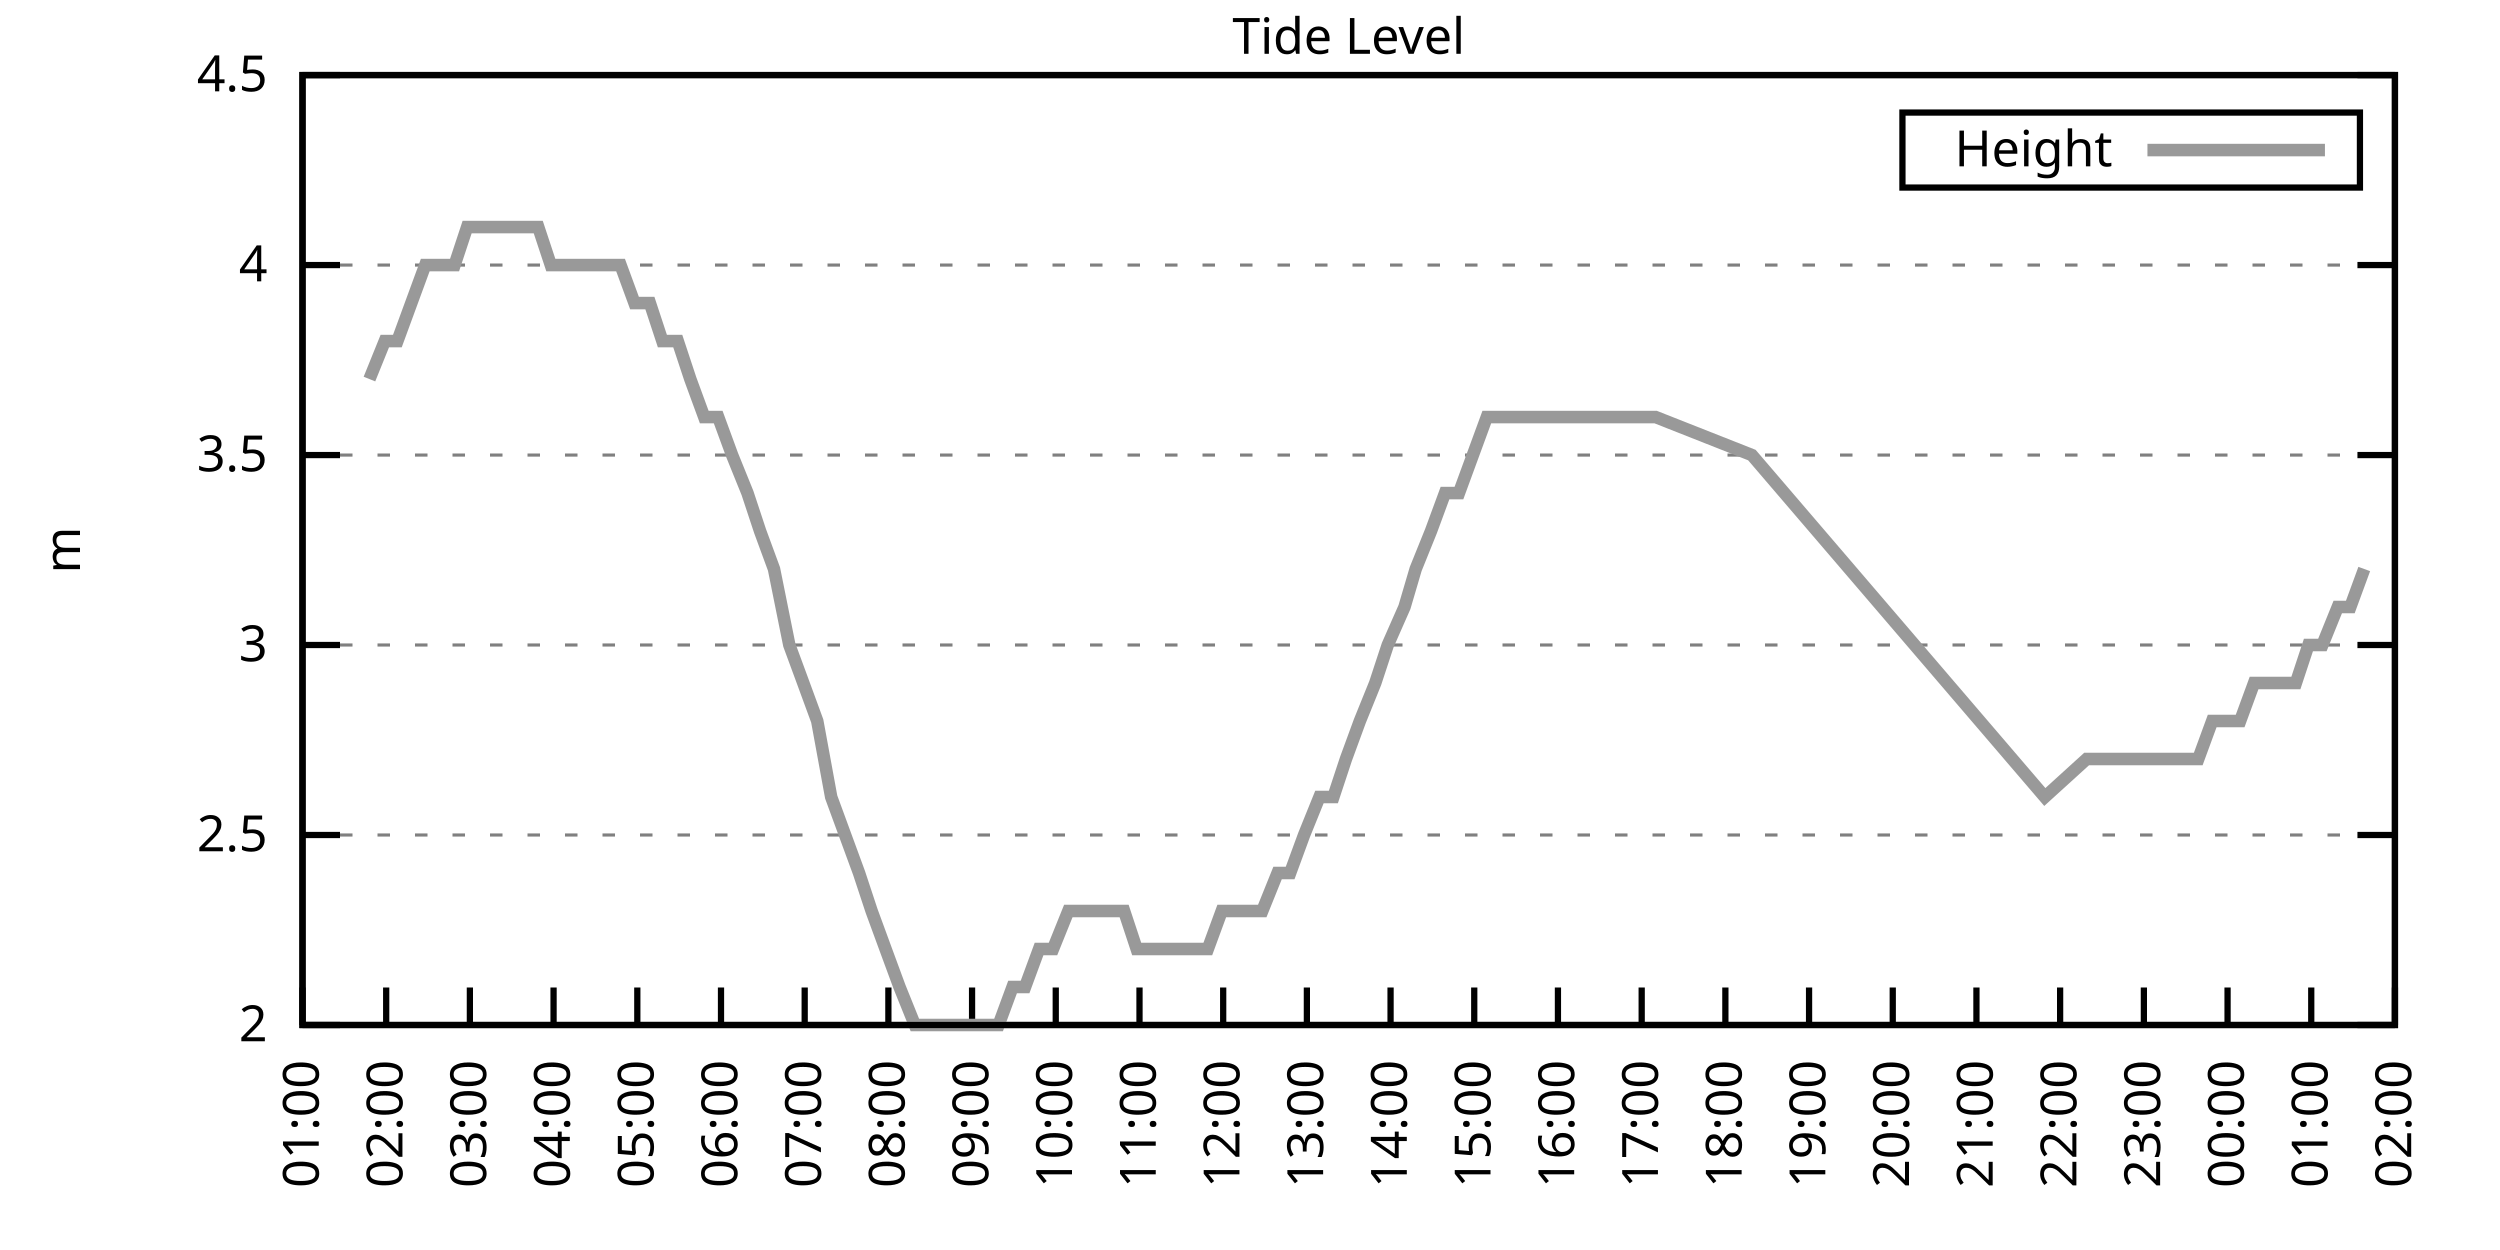
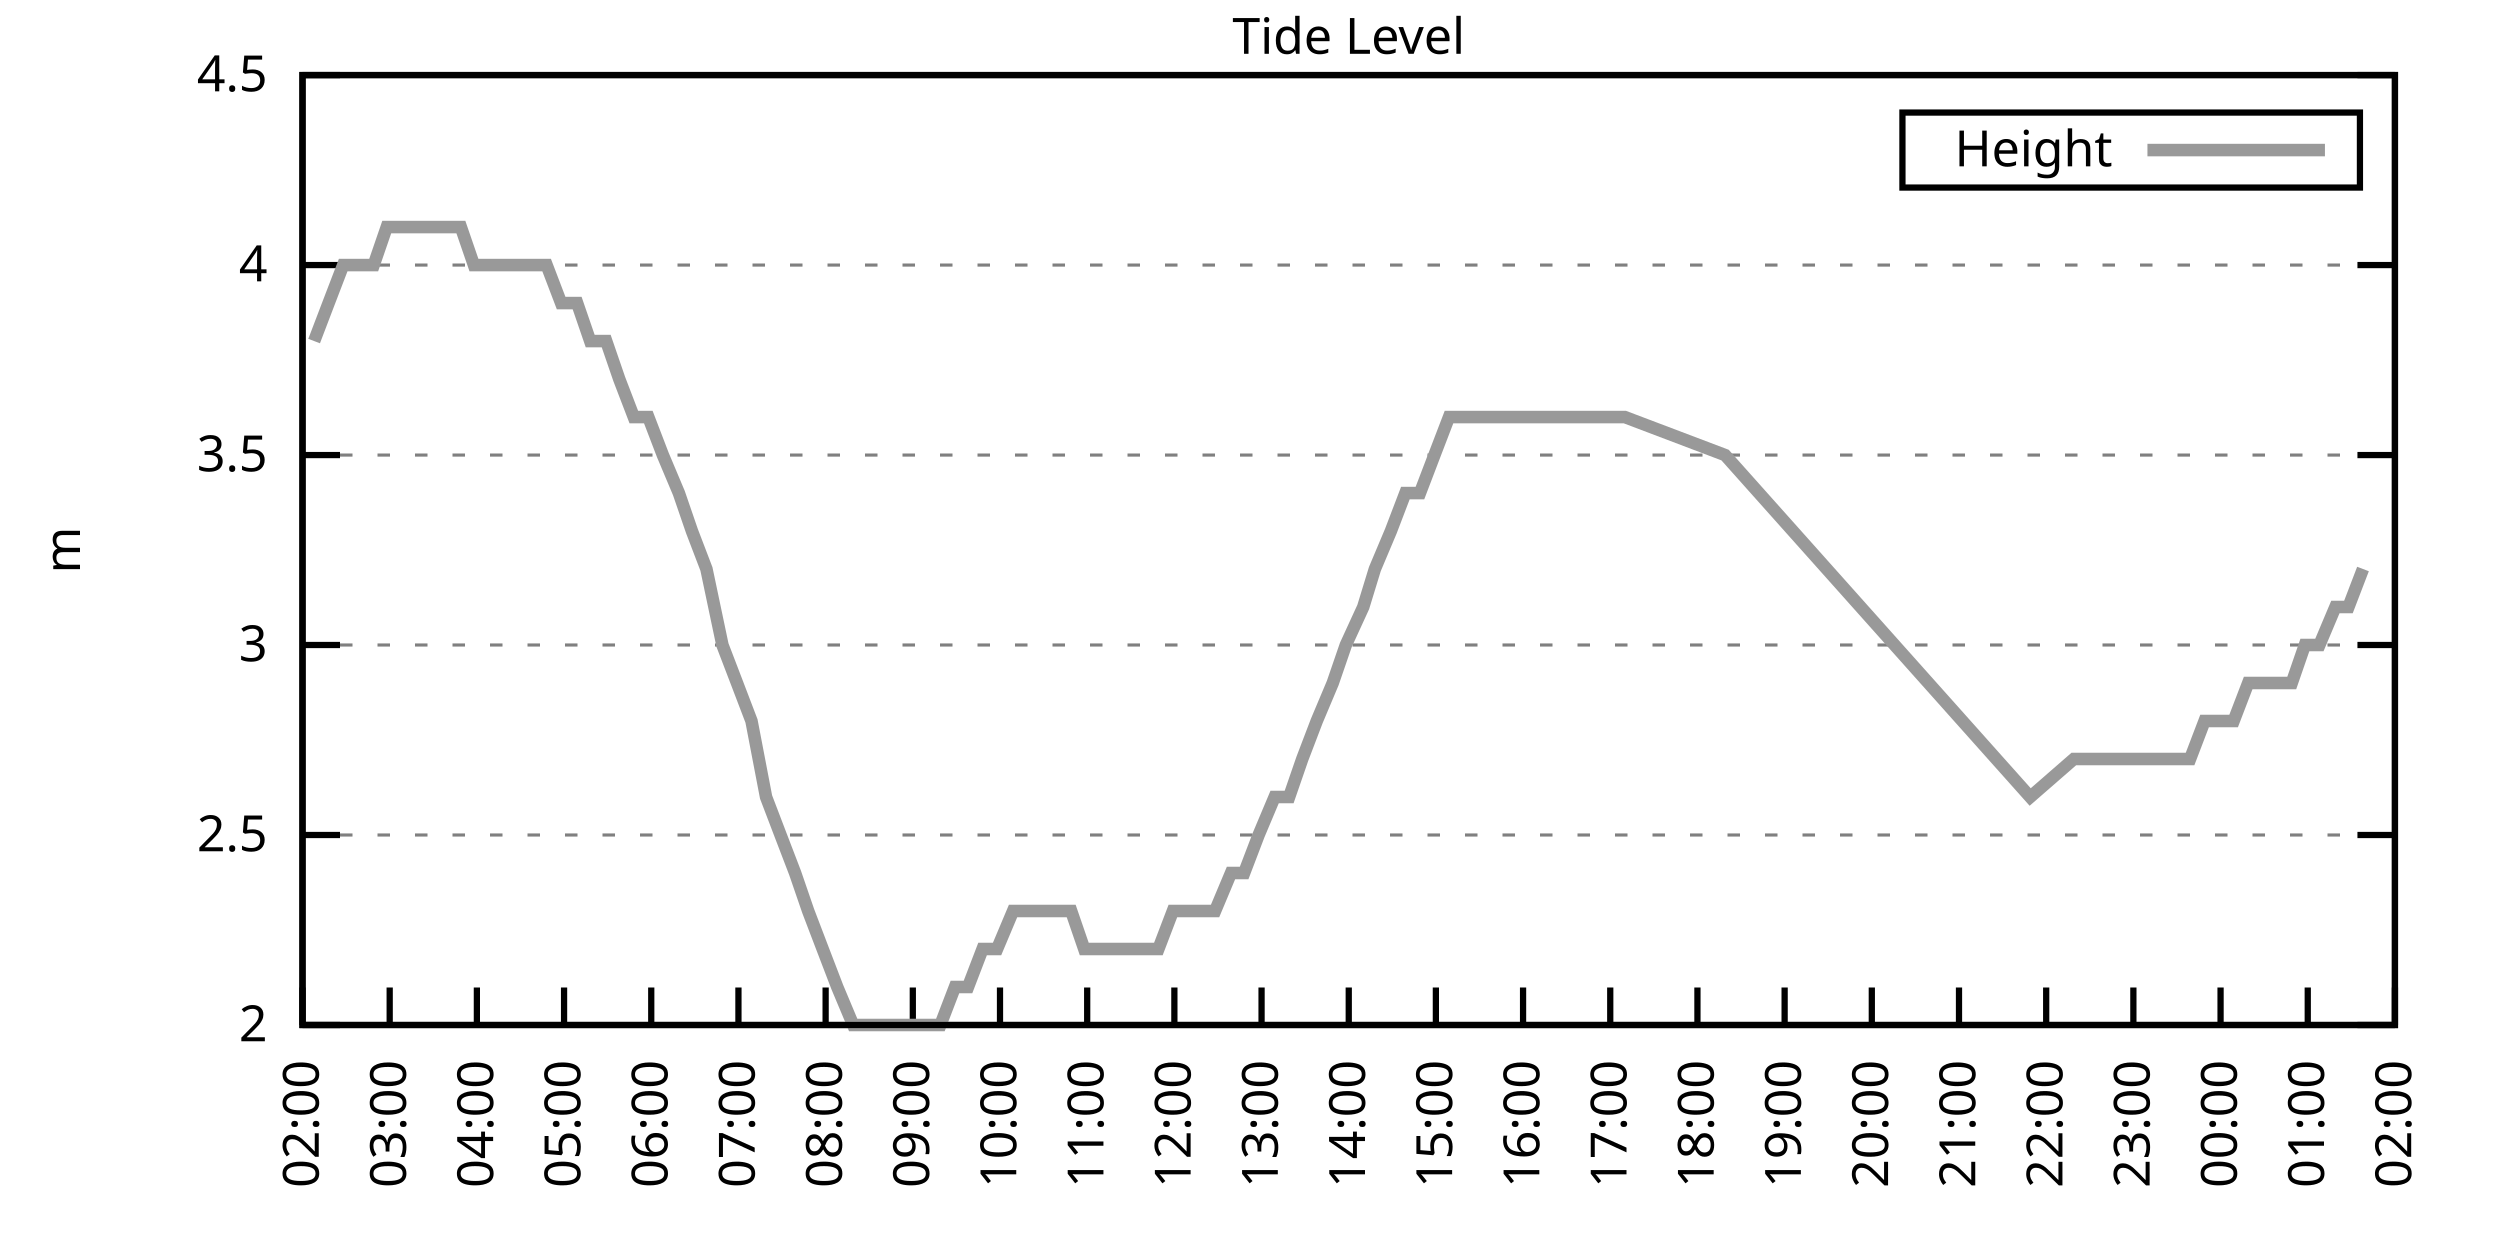
<svg xmlns="http://www.w3.org/2000/svg" xmlns:xlink="http://www.w3.org/1999/xlink" width="400" height="200" viewBox="0 0 400 200">
  <g id="gnuplot_canvas">
    <rect x="0" y="0" width="400" height="200" fill="none" />
    <defs>
      <circle id="gpDot" r="0.5" stroke-width="0.5" stroke="currentColor" />
      <path id="gpPt0" stroke-width="0.333" stroke="currentColor" d="M-1,0 h2 M0,-1 v2" />
      <path id="gpPt1" stroke-width="0.333" stroke="currentColor" d="M-1,-1 L1,1 M1,-1 L-1,1" />
      <path id="gpPt2" stroke-width="0.333" stroke="currentColor" d="M-1,0 L1,0 M0,-1 L0,1 M-1,-1 L1,1 M-1,1 L1,-1" />
      <rect id="gpPt3" stroke-width="0.333" stroke="currentColor" x="-1" y="-1" width="2" height="2" />
      <rect id="gpPt4" stroke-width="0.333" stroke="currentColor" fill="currentColor" x="-1" y="-1" width="2" height="2" />
      <circle id="gpPt5" stroke-width="0.333" stroke="currentColor" cx="0" cy="0" r="1" />
      <use xlink:href="#gpPt5" id="gpPt6" fill="currentColor" stroke="none" />
      <path id="gpPt7" stroke-width="0.333" stroke="currentColor" d="M0,-1.33 L-1.33,0.67 L1.33,0.67 z" />
      <use xlink:href="#gpPt7" id="gpPt8" fill="currentColor" stroke="none" />
      <use xlink:href="#gpPt7" id="gpPt9" stroke="currentColor" transform="rotate(180)" />
      <use xlink:href="#gpPt9" id="gpPt10" fill="currentColor" stroke="none" />
      <use xlink:href="#gpPt3" id="gpPt11" stroke="currentColor" transform="rotate(45)" />
      <use xlink:href="#gpPt11" id="gpPt12" fill="currentColor" stroke="none" />
      <path id="gpPt13" stroke-width="0.333" stroke="currentColor" d="M0,1.330 L1.265,0.411 L0.782,-1.067 L-0.782,-1.076 L-1.265,0.411 z" />
      <use xlink:href="#gpPt13" id="gpPt14" fill="currentColor" stroke="none" />
      <filter id="textbox" filterUnits="objectBoundingBox" x="0" y="0" height="1" width="1">
        <feFlood flood-color="white" flood-opacity="1" result="bgnd" />
        <feComposite in="SourceGraphic" in2="bgnd" operator="atop" />
      </filter>
      <filter id="greybox" filterUnits="objectBoundingBox" x="0" y="0" height="1" width="1">
        <feFlood flood-color="lightgrey" flood-opacity="1" result="grey" />
        <feComposite in="SourceGraphic" in2="grey" operator="atop" />
      </filter>
    </defs>
    <g fill="none" color="white" stroke="currentColor" stroke-width="1.00" stroke-linecap="butt" stroke-linejoin="miter">
</g>
    <g fill="none" color="black" stroke="currentColor" stroke-width="1.00" stroke-linecap="butt" stroke-linejoin="miter">
      <g stroke="none" shape-rendering="crispEdges">
        <polygon fill="rgb(255, 255, 255)" points="48.40,164.00 383.18,164.00 383.18,12.02 48.40,12.02 " />
      </g>
    </g>
    <g fill="none" color="black" stroke="currentColor" stroke-width="1.00" stroke-linecap="butt" stroke-linejoin="miter">
</g>
    <g fill="none" color="black" stroke="black" stroke-width="0.50" stroke-linecap="butt" stroke-linejoin="miter">
</g>
    <g fill="none" color="gray" stroke="currentColor" stroke-width="0.50" stroke-linecap="butt" stroke-linejoin="miter">
      <path stroke="gray" stroke-dasharray="2,4" class="gridline" d="M48.40,164.00 L383.19,164.00  " />
    </g>
    <g fill="none" color="gray" stroke="gray" stroke-width="1.00" stroke-linecap="butt" stroke-linejoin="miter">
</g>
    <g fill="none" color="black" stroke="currentColor" stroke-width="1.00" stroke-linecap="butt" stroke-linejoin="miter">
      <path stroke="black" d="M48.40,164.00 L54.40,164.00 M383.19,164.00 L377.19,164.00  " />
      <g transform="translate(42.80,166.60)" stroke="none" fill="black" font-family="Sans" font-size="8.00" text-anchor="end">
        <text>
          <tspan font-family="Sans"> 2</tspan>
        </text>
      </g>
    </g>
    <g fill="none" color="black" stroke="currentColor" stroke-width="1.00" stroke-linecap="butt" stroke-linejoin="miter">
</g>
    <g fill="none" color="black" stroke="black" stroke-width="0.50" stroke-linecap="butt" stroke-linejoin="miter">
</g>
    <g fill="none" color="gray" stroke="currentColor" stroke-width="0.50" stroke-linecap="butt" stroke-linejoin="miter">
      <path stroke="gray" stroke-dasharray="2,4" class="gridline" d="M48.40,133.60 L383.19,133.60  " />
    </g>
    <g fill="none" color="gray" stroke="gray" stroke-width="1.00" stroke-linecap="butt" stroke-linejoin="miter">
</g>
    <g fill="none" color="black" stroke="currentColor" stroke-width="1.00" stroke-linecap="butt" stroke-linejoin="miter">
      <path stroke="black" d="M48.40,133.60 L54.40,133.60 M383.19,133.60 L377.19,133.60  " />
      <g transform="translate(42.80,136.20)" stroke="none" fill="black" font-family="Sans" font-size="8.00" text-anchor="end">
        <text>
          <tspan font-family="Sans"> 2.5</tspan>
        </text>
      </g>
    </g>
    <g fill="none" color="black" stroke="currentColor" stroke-width="1.00" stroke-linecap="butt" stroke-linejoin="miter">
</g>
    <g fill="none" color="black" stroke="black" stroke-width="0.50" stroke-linecap="butt" stroke-linejoin="miter">
</g>
    <g fill="none" color="gray" stroke="currentColor" stroke-width="0.50" stroke-linecap="butt" stroke-linejoin="miter">
      <path stroke="gray" stroke-dasharray="2,4" class="gridline" d="M48.40,103.20 L383.19,103.20  " />
    </g>
    <g fill="none" color="gray" stroke="gray" stroke-width="1.00" stroke-linecap="butt" stroke-linejoin="miter">
</g>
    <g fill="none" color="black" stroke="currentColor" stroke-width="1.00" stroke-linecap="butt" stroke-linejoin="miter">
      <path stroke="black" d="M48.40,103.20 L54.40,103.20 M383.19,103.20 L377.19,103.20  " />
      <g transform="translate(42.80,105.80)" stroke="none" fill="black" font-family="Sans" font-size="8.00" text-anchor="end">
        <text>
          <tspan font-family="Sans"> 3</tspan>
        </text>
      </g>
    </g>
    <g fill="none" color="black" stroke="currentColor" stroke-width="1.00" stroke-linecap="butt" stroke-linejoin="miter">
</g>
    <g fill="none" color="black" stroke="black" stroke-width="0.50" stroke-linecap="butt" stroke-linejoin="miter">
</g>
    <g fill="none" color="gray" stroke="currentColor" stroke-width="0.50" stroke-linecap="butt" stroke-linejoin="miter">
      <path stroke="gray" stroke-dasharray="2,4" class="gridline" d="M48.40,72.81 L383.19,72.81  " />
    </g>
    <g fill="none" color="gray" stroke="gray" stroke-width="1.00" stroke-linecap="butt" stroke-linejoin="miter">
</g>
    <g fill="none" color="black" stroke="currentColor" stroke-width="1.00" stroke-linecap="butt" stroke-linejoin="miter">
      <path stroke="black" d="M48.40,72.81 L54.40,72.81 M383.19,72.81 L377.19,72.81  " />
      <g transform="translate(42.80,75.41)" stroke="none" fill="black" font-family="Sans" font-size="8.00" text-anchor="end">
        <text>
          <tspan font-family="Sans"> 3.5</tspan>
        </text>
      </g>
    </g>
    <g fill="none" color="black" stroke="currentColor" stroke-width="1.00" stroke-linecap="butt" stroke-linejoin="miter">
</g>
    <g fill="none" color="black" stroke="black" stroke-width="0.50" stroke-linecap="butt" stroke-linejoin="miter">
</g>
    <g fill="none" color="gray" stroke="currentColor" stroke-width="0.50" stroke-linecap="butt" stroke-linejoin="miter">
      <path stroke="gray" stroke-dasharray="2,4" class="gridline" d="M48.40,42.41 L383.19,42.41  " />
    </g>
    <g fill="none" color="gray" stroke="gray" stroke-width="1.00" stroke-linecap="butt" stroke-linejoin="miter">
</g>
    <g fill="none" color="black" stroke="currentColor" stroke-width="1.00" stroke-linecap="butt" stroke-linejoin="miter">
      <path stroke="black" d="M48.40,42.41 L54.40,42.41 M383.19,42.41 L377.19,42.41  " />
      <g transform="translate(42.80,45.01)" stroke="none" fill="black" font-family="Sans" font-size="8.00" text-anchor="end">
        <text>
          <tspan font-family="Sans"> 4</tspan>
        </text>
      </g>
    </g>
    <g fill="none" color="black" stroke="currentColor" stroke-width="1.00" stroke-linecap="butt" stroke-linejoin="miter">
</g>
    <g fill="none" color="black" stroke="black" stroke-width="0.50" stroke-linecap="butt" stroke-linejoin="miter">
</g>
    <g fill="none" color="gray" stroke="currentColor" stroke-width="0.50" stroke-linecap="butt" stroke-linejoin="miter">
      <path stroke="gray" stroke-dasharray="2,4" class="gridline" d="M48.40,12.01 L383.19,12.01  " />
    </g>
    <g fill="none" color="gray" stroke="gray" stroke-width="1.00" stroke-linecap="butt" stroke-linejoin="miter">
</g>
    <g fill="none" color="black" stroke="currentColor" stroke-width="1.00" stroke-linecap="butt" stroke-linejoin="miter">
      <path stroke="black" d="M48.40,12.01 L54.40,12.01 M383.19,12.01 L377.19,12.01  " />
      <g transform="translate(42.80,14.61)" stroke="none" fill="black" font-family="Sans" font-size="8.00" text-anchor="end">
        <text>
          <tspan font-family="Sans"> 4.5</tspan>
        </text>
      </g>
    </g>
    <g fill="none" color="black" stroke="currentColor" stroke-width="1.00" stroke-linecap="butt" stroke-linejoin="miter">
      <path stroke="black" d="M48.40,164.00 L48.40,158.00  " />
      <g transform="translate(51.00,169.60) rotate(270.00)" stroke="none" fill="black" font-family="Sans" font-size="8.00" text-anchor="end">
        <text>
-           <tspan font-family="Sans">01:00</tspan>
-         </text>
-       </g>
-     </g>
-     <g fill="none" color="black" stroke="currentColor" stroke-width="1.00" stroke-linecap="butt" stroke-linejoin="miter">
-       <path stroke="black" d="M61.79,164.00 L61.79,158.00  " />
-       <g transform="translate(64.39,169.60) rotate(270.00)" stroke="none" fill="black" font-family="Sans" font-size="8.00" text-anchor="end">
-         <text>
          <tspan font-family="Sans">02:00</tspan>
        </text>
      </g>
    </g>
    <g fill="none" color="black" stroke="currentColor" stroke-width="1.00" stroke-linecap="butt" stroke-linejoin="miter">
-       <path stroke="black" d="M75.18,164.00 L75.18,158.00  " />
-       <g transform="translate(77.78,169.60) rotate(270.00)" stroke="none" fill="black" font-family="Sans" font-size="8.00" text-anchor="end">
+       <path stroke="black" d="M62.35,164.00 L62.35,158.00  " />
+       <g transform="translate(64.95,169.60) rotate(270.00)" stroke="none" fill="black" font-family="Sans" font-size="8.00" text-anchor="end">
        <text>
          <tspan font-family="Sans">03:00</tspan>
        </text>
      </g>
    </g>
    <g fill="none" color="black" stroke="currentColor" stroke-width="1.00" stroke-linecap="butt" stroke-linejoin="miter">
-       <path stroke="black" d="M88.57,164.00 L88.57,158.00  " />
-       <g transform="translate(91.17,169.60) rotate(270.00)" stroke="none" fill="black" font-family="Sans" font-size="8.00" text-anchor="end">
+       <path stroke="black" d="M76.30,164.00 L76.30,158.00  " />
+       <g transform="translate(78.90,169.60) rotate(270.00)" stroke="none" fill="black" font-family="Sans" font-size="8.00" text-anchor="end">
        <text>
          <tspan font-family="Sans">04:00</tspan>
        </text>
      </g>
    </g>
    <g fill="none" color="black" stroke="currentColor" stroke-width="1.00" stroke-linecap="butt" stroke-linejoin="miter">
-       <path stroke="black" d="M101.97,164.00 L101.97,158.00  " />
-       <g transform="translate(104.57,169.60) rotate(270.00)" stroke="none" fill="black" font-family="Sans" font-size="8.00" text-anchor="end">
+       <path stroke="black" d="M90.25,164.00 L90.25,158.00  " />
+       <g transform="translate(92.85,169.60) rotate(270.00)" stroke="none" fill="black" font-family="Sans" font-size="8.00" text-anchor="end">
        <text>
          <tspan font-family="Sans">05:00</tspan>
        </text>
      </g>
    </g>
    <g fill="none" color="black" stroke="currentColor" stroke-width="1.00" stroke-linecap="butt" stroke-linejoin="miter">
-       <path stroke="black" d="M115.36,164.00 L115.36,158.00  " />
-       <g transform="translate(117.96,169.60) rotate(270.00)" stroke="none" fill="black" font-family="Sans" font-size="8.00" text-anchor="end">
+       <path stroke="black" d="M104.20,164.00 L104.20,158.00  " />
+       <g transform="translate(106.80,169.60) rotate(270.00)" stroke="none" fill="black" font-family="Sans" font-size="8.00" text-anchor="end">
        <text>
          <tspan font-family="Sans">06:00</tspan>
        </text>
      </g>
    </g>
    <g fill="none" color="black" stroke="currentColor" stroke-width="1.00" stroke-linecap="butt" stroke-linejoin="miter">
-       <path stroke="black" d="M128.75,164.00 L128.75,158.00  " />
-       <g transform="translate(131.35,169.60) rotate(270.00)" stroke="none" fill="black" font-family="Sans" font-size="8.00" text-anchor="end">
+       <path stroke="black" d="M118.15,164.00 L118.15,158.00  " />
+       <g transform="translate(120.75,169.60) rotate(270.00)" stroke="none" fill="black" font-family="Sans" font-size="8.00" text-anchor="end">
        <text>
          <tspan font-family="Sans">07:00</tspan>
        </text>
      </g>
    </g>
    <g fill="none" color="black" stroke="currentColor" stroke-width="1.00" stroke-linecap="butt" stroke-linejoin="miter">
-       <path stroke="black" d="M142.14,164.00 L142.14,158.00  " />
-       <g transform="translate(144.74,169.60) rotate(270.00)" stroke="none" fill="black" font-family="Sans" font-size="8.00" text-anchor="end">
+       <path stroke="black" d="M132.10,164.00 L132.10,158.00  " />
+       <g transform="translate(134.70,169.60) rotate(270.00)" stroke="none" fill="black" font-family="Sans" font-size="8.00" text-anchor="end">
        <text>
          <tspan font-family="Sans">08:00</tspan>
        </text>
      </g>
    </g>
    <g fill="none" color="black" stroke="currentColor" stroke-width="1.00" stroke-linecap="butt" stroke-linejoin="miter">
-       <path stroke="black" d="M155.53,164.00 L155.53,158.00  " />
-       <g transform="translate(158.13,169.60) rotate(270.00)" stroke="none" fill="black" font-family="Sans" font-size="8.00" text-anchor="end">
+       <path stroke="black" d="M146.05,164.00 L146.05,158.00  " />
+       <g transform="translate(148.65,169.60) rotate(270.00)" stroke="none" fill="black" font-family="Sans" font-size="8.00" text-anchor="end">
        <text>
          <tspan font-family="Sans">09:00</tspan>
        </text>
      </g>
    </g>
    <g fill="none" color="black" stroke="currentColor" stroke-width="1.00" stroke-linecap="butt" stroke-linejoin="miter">
-       <path stroke="black" d="M168.92,164.00 L168.92,158.00  " />
-       <g transform="translate(171.52,169.60) rotate(270.00)" stroke="none" fill="black" font-family="Sans" font-size="8.00" text-anchor="end">
+       <path stroke="black" d="M160.00,164.00 L160.00,158.00  " />
+       <g transform="translate(162.60,169.60) rotate(270.00)" stroke="none" fill="black" font-family="Sans" font-size="8.00" text-anchor="end">
        <text>
          <tspan font-family="Sans">10:00</tspan>
        </text>
      </g>
    </g>
    <g fill="none" color="black" stroke="currentColor" stroke-width="1.00" stroke-linecap="butt" stroke-linejoin="miter">
-       <path stroke="black" d="M182.32,164.00 L182.32,158.00  " />
-       <g transform="translate(184.92,169.60) rotate(270.00)" stroke="none" fill="black" font-family="Sans" font-size="8.00" text-anchor="end">
+       <path stroke="black" d="M173.95,164.00 L173.95,158.00  " />
+       <g transform="translate(176.55,169.60) rotate(270.00)" stroke="none" fill="black" font-family="Sans" font-size="8.00" text-anchor="end">
        <text>
          <tspan font-family="Sans">11:00</tspan>
        </text>
      </g>
    </g>
    <g fill="none" color="black" stroke="currentColor" stroke-width="1.00" stroke-linecap="butt" stroke-linejoin="miter">
-       <path stroke="black" d="M195.71,164.00 L195.71,158.00  " />
-       <g transform="translate(198.31,169.60) rotate(270.00)" stroke="none" fill="black" font-family="Sans" font-size="8.00" text-anchor="end">
+       <path stroke="black" d="M187.90,164.00 L187.90,158.00  " />
+       <g transform="translate(190.50,169.60) rotate(270.00)" stroke="none" fill="black" font-family="Sans" font-size="8.00" text-anchor="end">
        <text>
          <tspan font-family="Sans">12:00</tspan>
        </text>
      </g>
    </g>
    <g fill="none" color="black" stroke="currentColor" stroke-width="1.00" stroke-linecap="butt" stroke-linejoin="miter">
-       <path stroke="black" d="M209.10,164.00 L209.10,158.00  " />
-       <g transform="translate(211.70,169.60) rotate(270.00)" stroke="none" fill="black" font-family="Sans" font-size="8.00" text-anchor="end">
+       <path stroke="black" d="M201.85,164.00 L201.85,158.00  " />
+       <g transform="translate(204.45,169.60) rotate(270.00)" stroke="none" fill="black" font-family="Sans" font-size="8.00" text-anchor="end">
        <text>
          <tspan font-family="Sans">13:00</tspan>
        </text>
      </g>
    </g>
    <g fill="none" color="black" stroke="currentColor" stroke-width="1.00" stroke-linecap="butt" stroke-linejoin="miter">
-       <path stroke="black" d="M222.49,164.00 L222.49,158.00  " />
-       <g transform="translate(225.09,169.60) rotate(270.00)" stroke="none" fill="black" font-family="Sans" font-size="8.00" text-anchor="end">
+       <path stroke="black" d="M215.80,164.00 L215.80,158.00  " />
+       <g transform="translate(218.40,169.60) rotate(270.00)" stroke="none" fill="black" font-family="Sans" font-size="8.00" text-anchor="end">
        <text>
          <tspan font-family="Sans">14:00</tspan>
        </text>
      </g>
    </g>
    <g fill="none" color="black" stroke="currentColor" stroke-width="1.00" stroke-linecap="butt" stroke-linejoin="miter">
-       <path stroke="black" d="M235.88,164.00 L235.88,158.00  " />
-       <g transform="translate(238.48,169.60) rotate(270.00)" stroke="none" fill="black" font-family="Sans" font-size="8.00" text-anchor="end">
+       <path stroke="black" d="M229.74,164.00 L229.74,158.00  " />
+       <g transform="translate(232.34,169.60) rotate(270.00)" stroke="none" fill="black" font-family="Sans" font-size="8.00" text-anchor="end">
        <text>
          <tspan font-family="Sans">15:00</tspan>
        </text>
      </g>
    </g>
    <g fill="none" color="black" stroke="currentColor" stroke-width="1.00" stroke-linecap="butt" stroke-linejoin="miter">
-       <path stroke="black" d="M249.27,164.00 L249.27,158.00  " />
-       <g transform="translate(251.87,169.60) rotate(270.00)" stroke="none" fill="black" font-family="Sans" font-size="8.00" text-anchor="end">
+       <path stroke="black" d="M243.69,164.00 L243.69,158.00  " />
+       <g transform="translate(246.29,169.60) rotate(270.00)" stroke="none" fill="black" font-family="Sans" font-size="8.00" text-anchor="end">
        <text>
          <tspan font-family="Sans">16:00</tspan>
        </text>
      </g>
    </g>
    <g fill="none" color="black" stroke="currentColor" stroke-width="1.00" stroke-linecap="butt" stroke-linejoin="miter">
-       <path stroke="black" d="M262.67,164.00 L262.67,158.00  " />
-       <g transform="translate(265.27,169.60) rotate(270.00)" stroke="none" fill="black" font-family="Sans" font-size="8.00" text-anchor="end">
+       <path stroke="black" d="M257.64,164.00 L257.64,158.00  " />
+       <g transform="translate(260.24,169.60) rotate(270.00)" stroke="none" fill="black" font-family="Sans" font-size="8.00" text-anchor="end">
        <text>
          <tspan font-family="Sans">17:00</tspan>
        </text>
      </g>
    </g>
    <g fill="none" color="black" stroke="currentColor" stroke-width="1.00" stroke-linecap="butt" stroke-linejoin="miter">
-       <path stroke="black" d="M276.06,164.00 L276.06,158.00  " />
-       <g transform="translate(278.66,169.60) rotate(270.00)" stroke="none" fill="black" font-family="Sans" font-size="8.00" text-anchor="end">
+       <path stroke="black" d="M271.59,164.00 L271.59,158.00  " />
+       <g transform="translate(274.19,169.60) rotate(270.00)" stroke="none" fill="black" font-family="Sans" font-size="8.00" text-anchor="end">
        <text>
          <tspan font-family="Sans">18:00</tspan>
        </text>
      </g>
    </g>
    <g fill="none" color="black" stroke="currentColor" stroke-width="1.00" stroke-linecap="butt" stroke-linejoin="miter">
-       <path stroke="black" d="M289.45,164.00 L289.45,158.00  " />
-       <g transform="translate(292.05,169.60) rotate(270.00)" stroke="none" fill="black" font-family="Sans" font-size="8.00" text-anchor="end">
+       <path stroke="black" d="M285.54,164.00 L285.54,158.00  " />
+       <g transform="translate(288.14,169.60) rotate(270.00)" stroke="none" fill="black" font-family="Sans" font-size="8.00" text-anchor="end">
        <text>
          <tspan font-family="Sans">19:00</tspan>
        </text>
      </g>
    </g>
    <g fill="none" color="black" stroke="currentColor" stroke-width="1.00" stroke-linecap="butt" stroke-linejoin="miter">
-       <path stroke="black" d="M302.84,164.00 L302.84,158.00  " />
-       <g transform="translate(305.44,169.60) rotate(270.00)" stroke="none" fill="black" font-family="Sans" font-size="8.00" text-anchor="end">
+       <path stroke="black" d="M299.49,164.00 L299.49,158.00  " />
+       <g transform="translate(302.09,169.60) rotate(270.00)" stroke="none" fill="black" font-family="Sans" font-size="8.00" text-anchor="end">
        <text>
          <tspan font-family="Sans">20:00</tspan>
        </text>
      </g>
    </g>
    <g fill="none" color="black" stroke="currentColor" stroke-width="1.00" stroke-linecap="butt" stroke-linejoin="miter">
-       <path stroke="black" d="M316.23,164.00 L316.23,158.00  " />
-       <g transform="translate(318.83,169.60) rotate(270.00)" stroke="none" fill="black" font-family="Sans" font-size="8.00" text-anchor="end">
+       <path stroke="black" d="M313.44,164.00 L313.44,158.00  " />
+       <g transform="translate(316.04,169.60) rotate(270.00)" stroke="none" fill="black" font-family="Sans" font-size="8.00" text-anchor="end">
        <text>
          <tspan font-family="Sans">21:00</tspan>
        </text>
      </g>
    </g>
    <g fill="none" color="black" stroke="currentColor" stroke-width="1.00" stroke-linecap="butt" stroke-linejoin="miter">
-       <path stroke="black" d="M329.62,164.00 L329.62,158.00  " />
-       <g transform="translate(332.22,169.60) rotate(270.00)" stroke="none" fill="black" font-family="Sans" font-size="8.00" text-anchor="end">
+       <path stroke="black" d="M327.39,164.00 L327.39,158.00  " />
+       <g transform="translate(329.99,169.60) rotate(270.00)" stroke="none" fill="black" font-family="Sans" font-size="8.00" text-anchor="end">
        <text>
          <tspan font-family="Sans">22:00</tspan>
        </text>
      </g>
    </g>
    <g fill="none" color="black" stroke="currentColor" stroke-width="1.00" stroke-linecap="butt" stroke-linejoin="miter">
-       <path stroke="black" d="M343.02,164.00 L343.02,158.00  " />
-       <g transform="translate(345.62,169.60) rotate(270.00)" stroke="none" fill="black" font-family="Sans" font-size="8.00" text-anchor="end">
+       <path stroke="black" d="M341.34,164.00 L341.34,158.00  " />
+       <g transform="translate(343.94,169.60) rotate(270.00)" stroke="none" fill="black" font-family="Sans" font-size="8.00" text-anchor="end">
        <text>
          <tspan font-family="Sans">23:00</tspan>
        </text>
      </g>
    </g>
    <g fill="none" color="black" stroke="currentColor" stroke-width="1.00" stroke-linecap="butt" stroke-linejoin="miter">
-       <path stroke="black" d="M356.41,164.00 L356.41,158.00  " />
-       <g transform="translate(359.01,169.60) rotate(270.00)" stroke="none" fill="black" font-family="Sans" font-size="8.00" text-anchor="end">
+       <path stroke="black" d="M355.29,164.00 L355.29,158.00  " />
+       <g transform="translate(357.89,169.60) rotate(270.00)" stroke="none" fill="black" font-family="Sans" font-size="8.00" text-anchor="end">
        <text>
          <tspan font-family="Sans">00:00</tspan>
        </text>
      </g>
    </g>
    <g fill="none" color="black" stroke="currentColor" stroke-width="1.00" stroke-linecap="butt" stroke-linejoin="miter">
-       <path stroke="black" d="M369.80,164.00 L369.80,158.00  " />
-       <g transform="translate(372.40,169.60) rotate(270.00)" stroke="none" fill="black" font-family="Sans" font-size="8.00" text-anchor="end">
+       <path stroke="black" d="M369.24,164.00 L369.24,158.00  " />
+       <g transform="translate(371.84,169.60) rotate(270.00)" stroke="none" fill="black" font-family="Sans" font-size="8.00" text-anchor="end">
        <text>
          <tspan font-family="Sans">01:00</tspan>
        </text>
      </g>
    </g>
    <g fill="none" color="black" stroke="currentColor" stroke-width="1.00" stroke-linecap="butt" stroke-linejoin="miter">
      <path stroke="black" d="M383.19,164.00 L383.19,158.00  " />
      <g transform="translate(385.79,169.60) rotate(270.00)" stroke="none" fill="black" font-family="Sans" font-size="8.00" text-anchor="end">
        <text>
          <tspan font-family="Sans">02:00</tspan>
        </text>
      </g>
    </g>
    <g fill="none" color="black" stroke="currentColor" stroke-width="1.00" stroke-linecap="butt" stroke-linejoin="miter">
</g>
    <g fill="none" color="black" stroke="currentColor" stroke-width="1.00" stroke-linecap="butt" stroke-linejoin="miter">
      <path stroke="black" d="M48.40,12.01 L48.40,164.00 L383.19,164.00 L383.19,12.01 L48.40,12.01 Z  " />
    </g>
    <g fill="none" color="black" stroke="currentColor" stroke-width="1.00" stroke-linecap="butt" stroke-linejoin="miter">
</g>
    <g fill="none" color="black" stroke="currentColor" stroke-width="1.00" stroke-linecap="butt" stroke-linejoin="miter">
      <path stroke="black" d="M304.39,30.01 L304.39,18.01 L377.59,18.01 L377.59,30.01 L304.39,30.01 Z  " />
    </g>
    <g id="Tide_level_plot_1">
      <g fill="none" color="white" stroke="black" stroke-width="2.00" stroke-linecap="butt" stroke-linejoin="miter">
</g>
      <g fill="none" color="black" stroke="currentColor" stroke-width="2.00" stroke-linecap="butt" stroke-linejoin="miter">
        <g transform="translate(337.99,26.61)" stroke="none" fill="black" font-family="Sans" font-size="8.00" text-anchor="end">
          <text>
            <tspan font-family="Sans">Height</tspan>
          </text>
        </g>
      </g>
      <g fill="none" color="black" stroke="currentColor" stroke-width="2.00" stroke-linecap="butt" stroke-linejoin="miter">
-         <path stroke="rgb(153, 153, 153)" d="M343.59,24.01 L371.99,24.01 M59.11,60.65 L61.57,54.57 L63.58,54.57 L65.81,48.49 L68.04,42.41 L70.50,42.41   L72.73,42.41 L74.74,36.33 L77.19,36.33 L79.42,36.33 L81.66,36.33 L83.66,36.33 L86.12,36.33 L88.13,42.41   L90.58,42.41 L92.59,42.41 L95.05,42.41 L97.28,42.41 L99.29,42.41 L101.52,48.49 L103.98,48.49 L105.98,54.57   L108.44,54.57 L110.45,60.65 L112.68,66.73 L114.91,66.73 L117.14,72.81 L119.60,78.89 L121.61,84.97 L123.84,91.04   L126.29,103.20 L128.53,109.28 L130.76,115.36 L132.99,127.52 L135.22,133.60 L137.45,139.68 L139.46,145.76 L141.69,151.84   L143.93,157.92 L146.38,164.00 L148.61,164.00 L150.62,164.00 L153.08,164.00 L155.09,164.00 L157.54,164.00 L159.77,164.00   L162.01,157.92 L164.01,157.92 L166.25,151.84 L168.48,151.84 L170.93,145.76 L172.94,145.76 L175.17,145.76 L177.41,145.76   L179.86,145.76 L181.87,151.84 L184.10,151.84 L186.33,151.84 L188.79,151.84 L191.02,151.84 L193.25,151.84 L195.48,145.76   L197.49,145.76 L199.95,145.76 L201.96,145.76 L204.41,139.68 L206.42,139.68 L208.65,133.60 L211.11,127.52 L213.34,127.52   L215.35,121.44 L217.58,115.36 L220.04,109.28 L222.04,103.20 L224.72,97.12 L226.51,91.04 L228.96,84.97 L231.20,78.89   L233.43,78.89 L235.66,72.81 L237.89,66.73 L239.90,66.73 L264.90,66.73 L280.30,72.81 L327.17,127.52 L333.86,121.44   L336.10,121.44 L338.33,121.44 L340.56,121.44 L342.79,121.44 L345.02,121.44 L347.26,121.44 L349.49,121.44 L351.72,121.44   L353.95,115.36 L356.18,115.36 L358.42,115.36 L360.65,109.28 L362.66,109.28 L365.11,109.28 L367.34,109.28 L369.35,103.20   L371.58,103.20 L374.04,97.12 L376.05,97.12 L378.28,91.04  " />
+         <path stroke="rgb(153, 153, 153)" d="M343.59,24.01 L371.99,24.01 M50.26,54.57 L52.58,48.49 L54.91,42.41 L57.47,42.41 L59.79,42.41 L61.88,36.33   L64.44,36.33 L66.77,36.33 L69.09,36.33 L71.18,36.33 L73.74,36.33 L75.83,42.41 L78.39,42.41 L80.48,42.41   L83.04,42.41 L85.37,42.41 L87.46,42.41 L89.78,48.49 L92.34,48.49 L94.43,54.57 L96.99,54.57 L99.08,60.65   L101.41,66.73 L103.73,66.73 L106.06,72.81 L108.62,78.89 L110.71,84.97 L113.03,91.04 L115.59,103.20 L117.92,109.28   L120.24,115.36 L122.57,127.52 L124.89,133.60 L127.22,139.68 L129.31,145.76 L131.63,151.84 L133.96,157.92 L136.51,164.00   L138.84,164.00 L140.93,164.00 L143.49,164.00 L145.58,164.00 L148.14,164.00 L150.46,164.00 L152.79,157.92 L154.88,157.92   L157.21,151.84 L159.53,151.84 L162.09,145.76 L164.18,145.76 L166.51,145.76 L168.83,145.76 L171.39,145.76 L173.48,151.84   L175.81,151.84 L178.13,151.84 L180.69,151.84 L183.01,151.84 L185.34,151.84 L187.66,145.76 L189.76,145.76 L192.31,145.76   L194.41,145.76 L196.96,139.68 L199.06,139.68 L201.38,133.60 L203.94,127.52 L206.26,127.52 L208.36,121.44 L210.68,115.36   L213.24,109.28 L215.33,103.20 L218.12,97.12 L219.98,91.04 L222.54,84.97 L224.86,78.89 L227.19,78.89 L229.51,72.81   L231.84,66.73 L233.93,66.73 L259.97,66.73 L276.01,72.81 L324.83,127.52 L331.81,121.44 L334.13,121.44 L336.46,121.44   L338.78,121.44 L341.11,121.44 L343.43,121.44 L345.76,121.44 L348.08,121.44 L350.41,121.44 L352.73,115.36 L355.06,115.36   L357.38,115.36 L359.71,109.28 L361.80,109.28 L364.36,109.28 L366.68,109.28 L368.78,103.20 L371.10,103.20 L373.66,97.12   L375.75,97.12 L378.08,91.04  " />
      </g>
    </g>
    <g fill="none" color="black" stroke="currentColor" stroke-width="2.00" stroke-linecap="butt" stroke-linejoin="miter">
</g>
    <g fill="none" color="black" stroke="black" stroke-width="1.00" stroke-linecap="butt" stroke-linejoin="miter">
</g>
    <g fill="none" color="black" stroke="currentColor" stroke-width="1.00" stroke-linecap="butt" stroke-linejoin="miter">
      <path stroke="black" d="M48.40,12.01 L48.40,164.00 L383.19,164.00 L383.19,12.01 L48.40,12.01 Z  " />
      <g transform="translate(12.80,88.01) rotate(270.00)" stroke="none" fill="black" font-family="Sans" font-size="8.00" text-anchor="middle">
        <text>
          <tspan font-family="Sans">m</tspan>
        </text>
      </g>
    </g>
    <g fill="none" color="black" stroke="currentColor" stroke-width="1.00" stroke-linecap="butt" stroke-linejoin="miter">
</g>
    <g fill="none" color="black" stroke="currentColor" stroke-width="1.00" stroke-linecap="butt" stroke-linejoin="miter">
      <g transform="translate(215.79,8.61)" stroke="none" fill="black" font-family="Sans" font-size="8.00" text-anchor="middle">
        <text>
          <tspan font-family="Sans">Tide Level</tspan>
        </text>
      </g>
    </g>
    <g fill="none" color="black" stroke="currentColor" stroke-width="1.00" stroke-linecap="butt" stroke-linejoin="miter">
</g>
  </g>
</svg>
